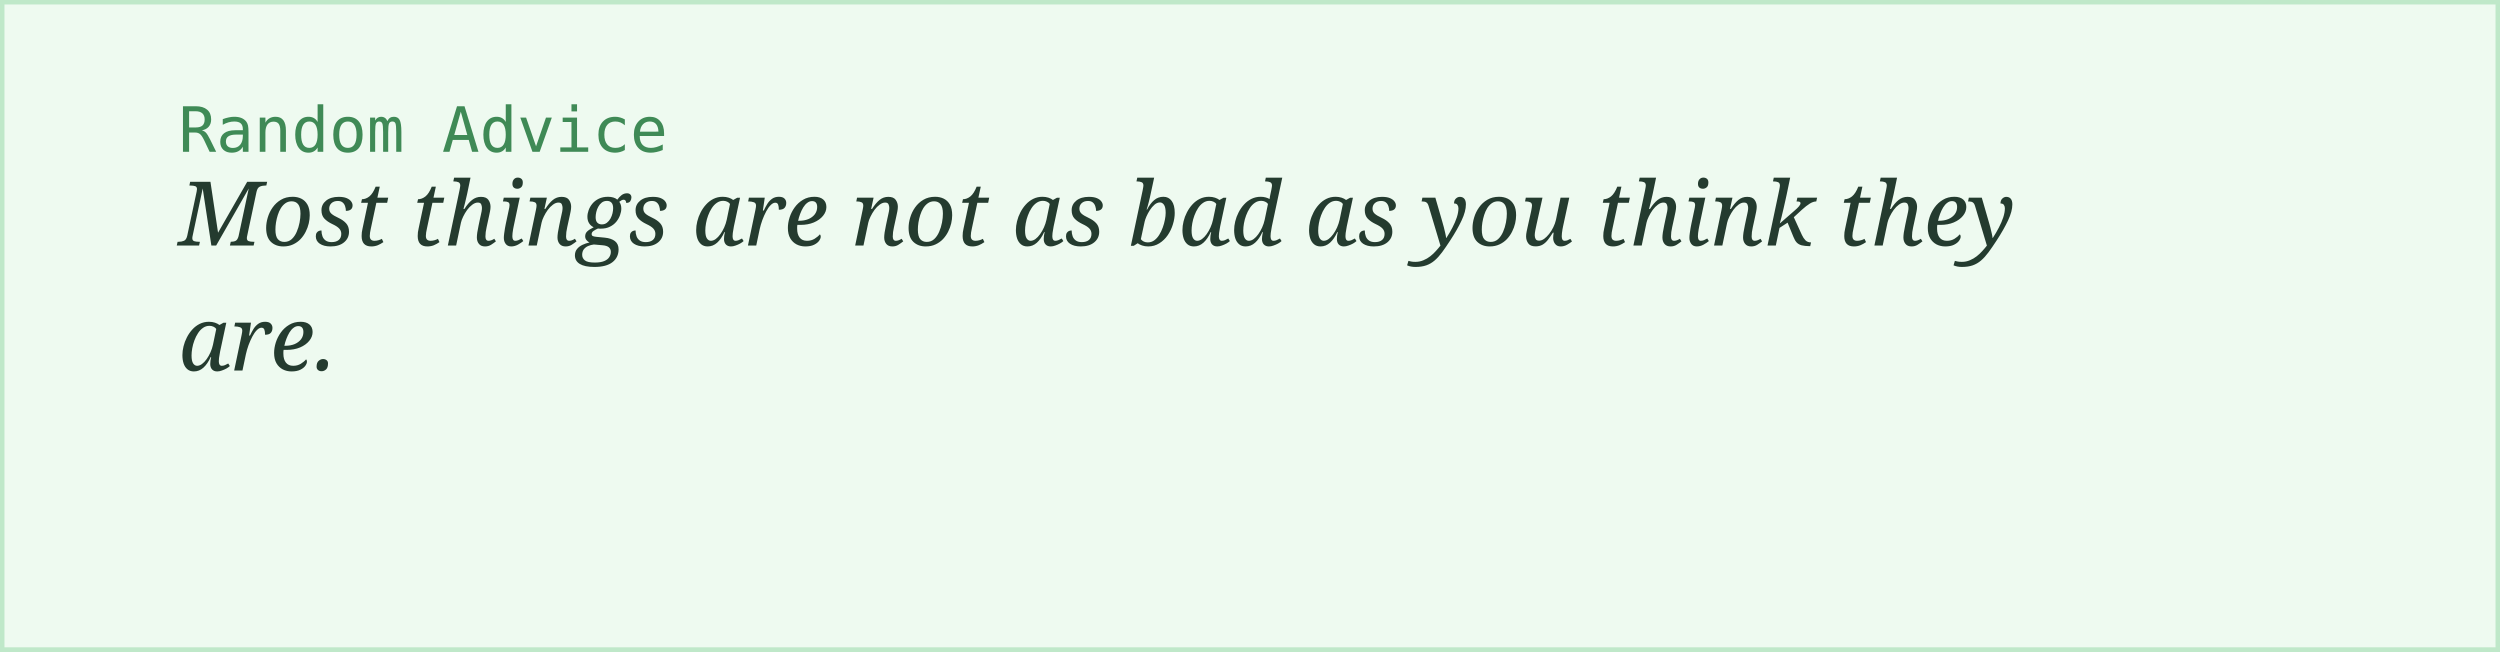
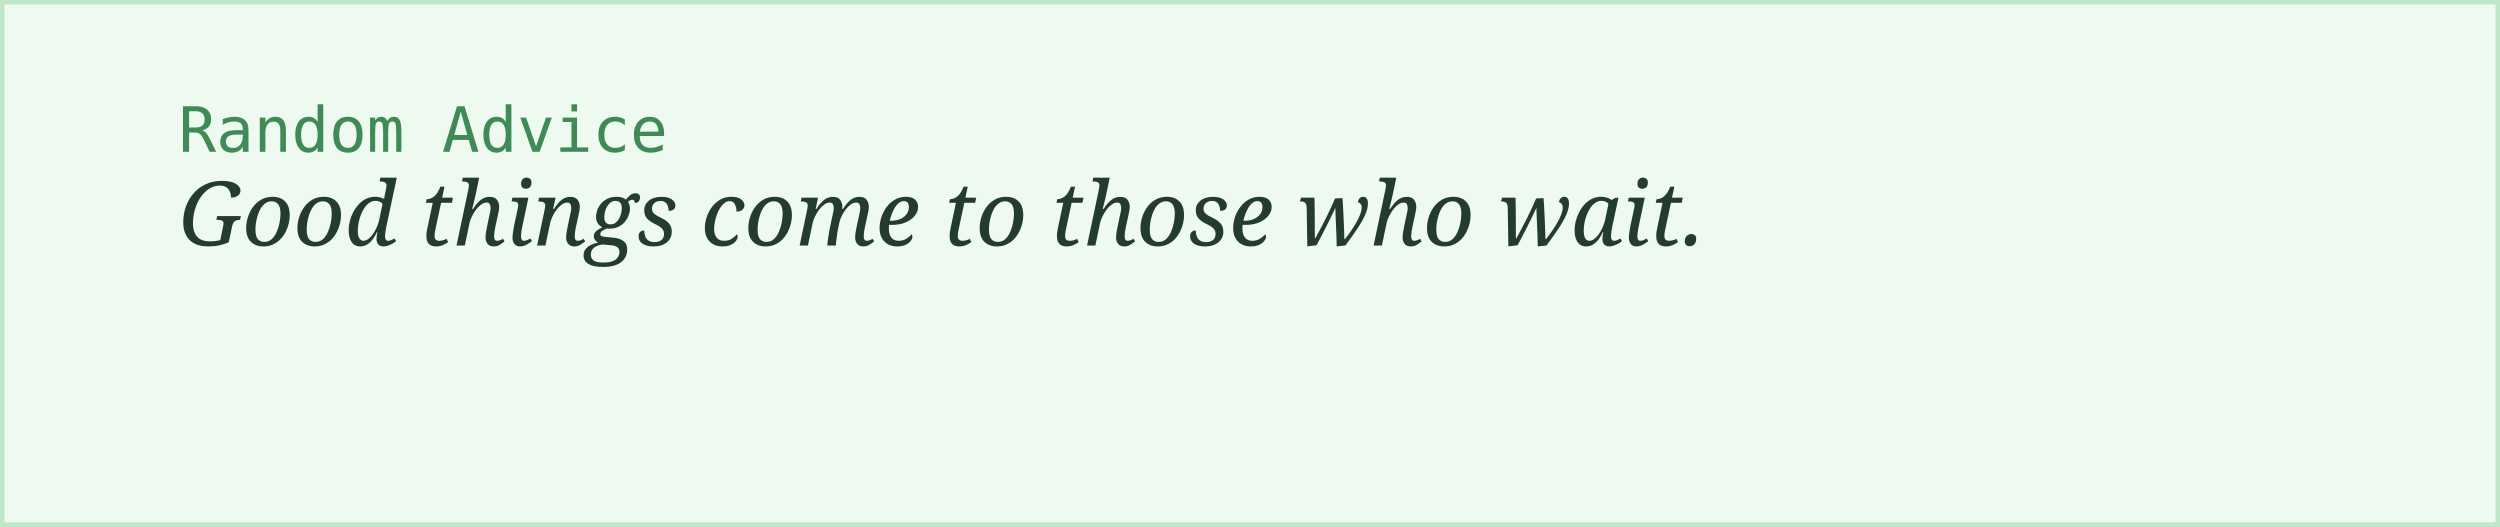
- <svg xmlns="http://www.w3.org/2000/svg" width="560" height="146">
+ <svg xmlns="http://www.w3.org/2000/svg" width="560" height="118">
  <rect width="100%" height="100%" fill="#eefaf0" stroke="#bfe8c9" stroke-width="2" />
  <text x="40" y="34" font-family="monospace" font-size="14" fill="#3f8a56">Random Advice</text>
-   <text x="40" y="55" font-family="Georgia, serif" font-style="italic" font-size="20" fill="#243b2f">Most things are not as bad as you think they</text>
-   <text x="40" y="83" font-family="Georgia, serif" font-style="italic" font-size="20" fill="#243b2f">are.</text>
+   <text x="40" y="55" font-family="Georgia, serif" font-style="italic" font-size="20" fill="#243b2f">Good things come to those who wait.</text>
</svg>
